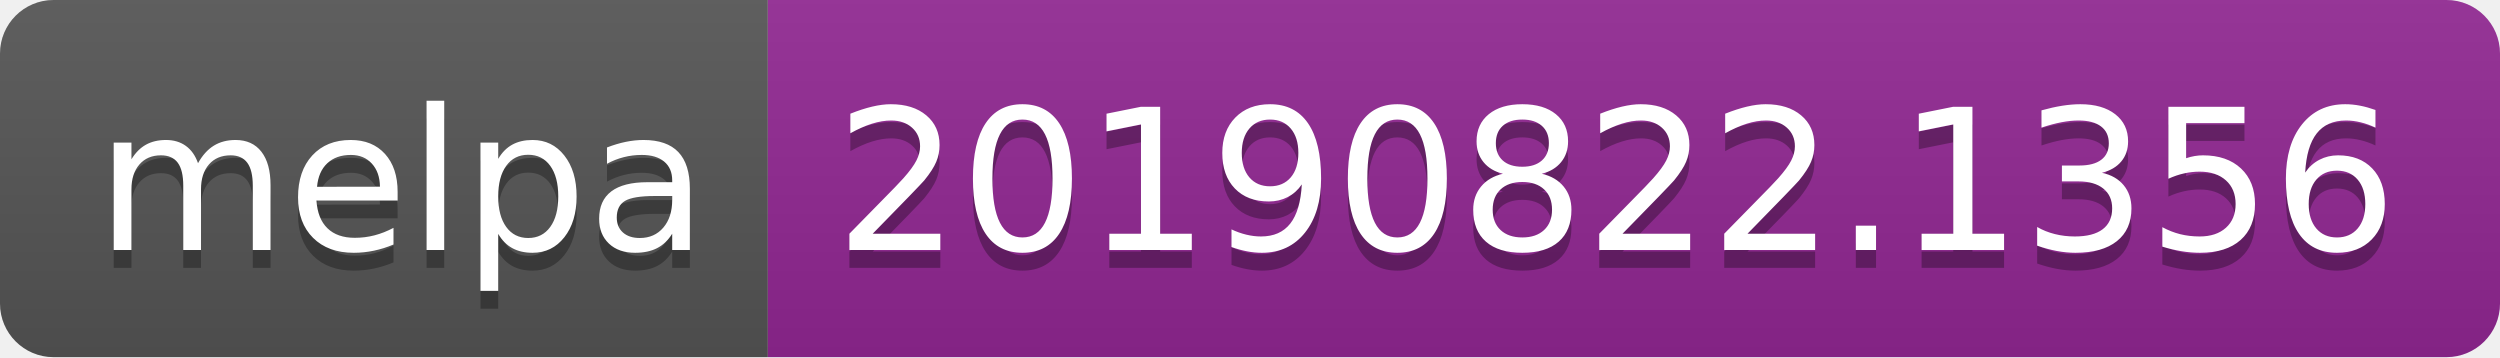
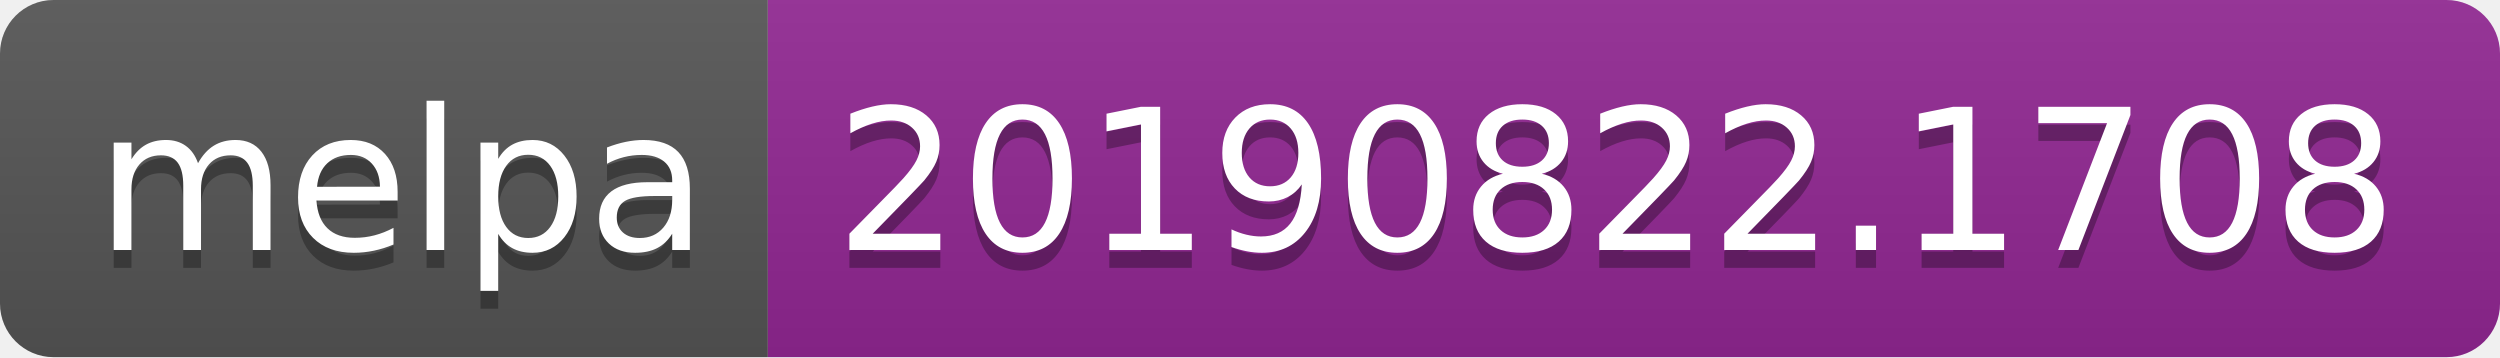
<svg xmlns="http://www.w3.org/2000/svg" width="140" height="20">
  <linearGradient id="b" x2="0" y2="100%">
    <stop offset="0" stop-color="#bbb" stop-opacity=".1" />
    <stop offset="1" stop-opacity=".1" />
  </linearGradient>
  <clipPath id="a">
    <rect width="140" height="20" rx="3" fill="#fff" />
  </clipPath>
  <g clip-path="url(#a)">
    <path fill="#555" d="M0 0h43v20H0z" />
    <path fill="#922793" d="M43 0h97v20H43z" />
    <path fill="url(#b)" d="M0 0h140v20H0z" />
  </g>
  <g fill="#fff" text-anchor="middle" font-family="DejaVu Sans,Verdana,Geneva,sans-serif" font-size="110">
    <text x="225" y="150" fill="#010101" fill-opacity=".3" transform="scale(.1)" textLength="330">melpa</text>
    <text x="225" y="140" transform="scale(.1)" textLength="330">melpa</text>
-     <text x="905" y="150" fill="#010101" fill-opacity=".3" transform="scale(.1)" textLength="870">20190822.1356</text>
-     <text x="905" y="140" transform="scale(.1)" textLength="870">20190822.1356</text>
+     <text x="905" y="150" fill="#010101" fill-opacity=".3" transform="scale(.1)" textLength="870">20190822.1708</text>
+     <text x="905" y="140" transform="scale(.1)" textLength="870">20190822.1708</text>
  </g>
</svg>
